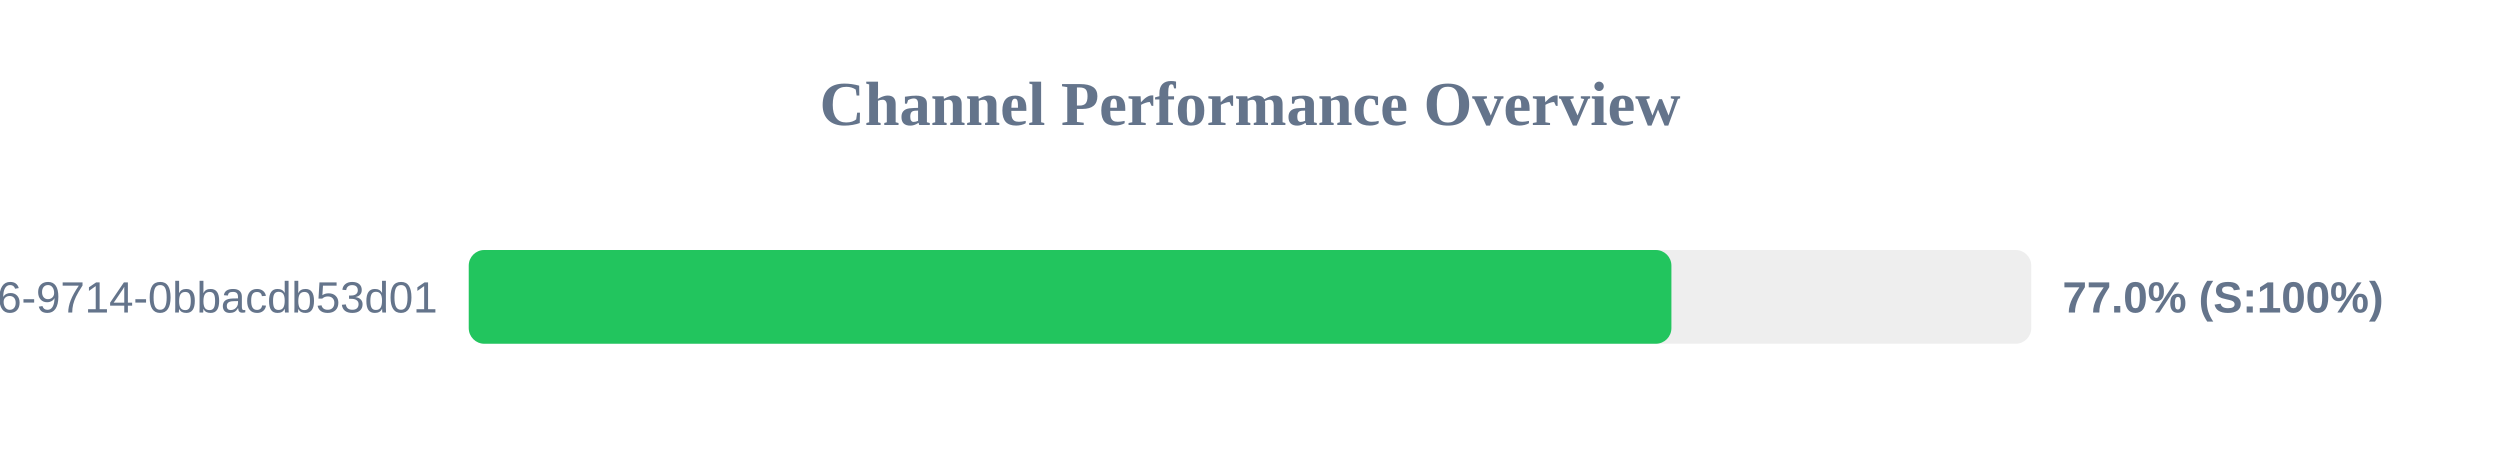
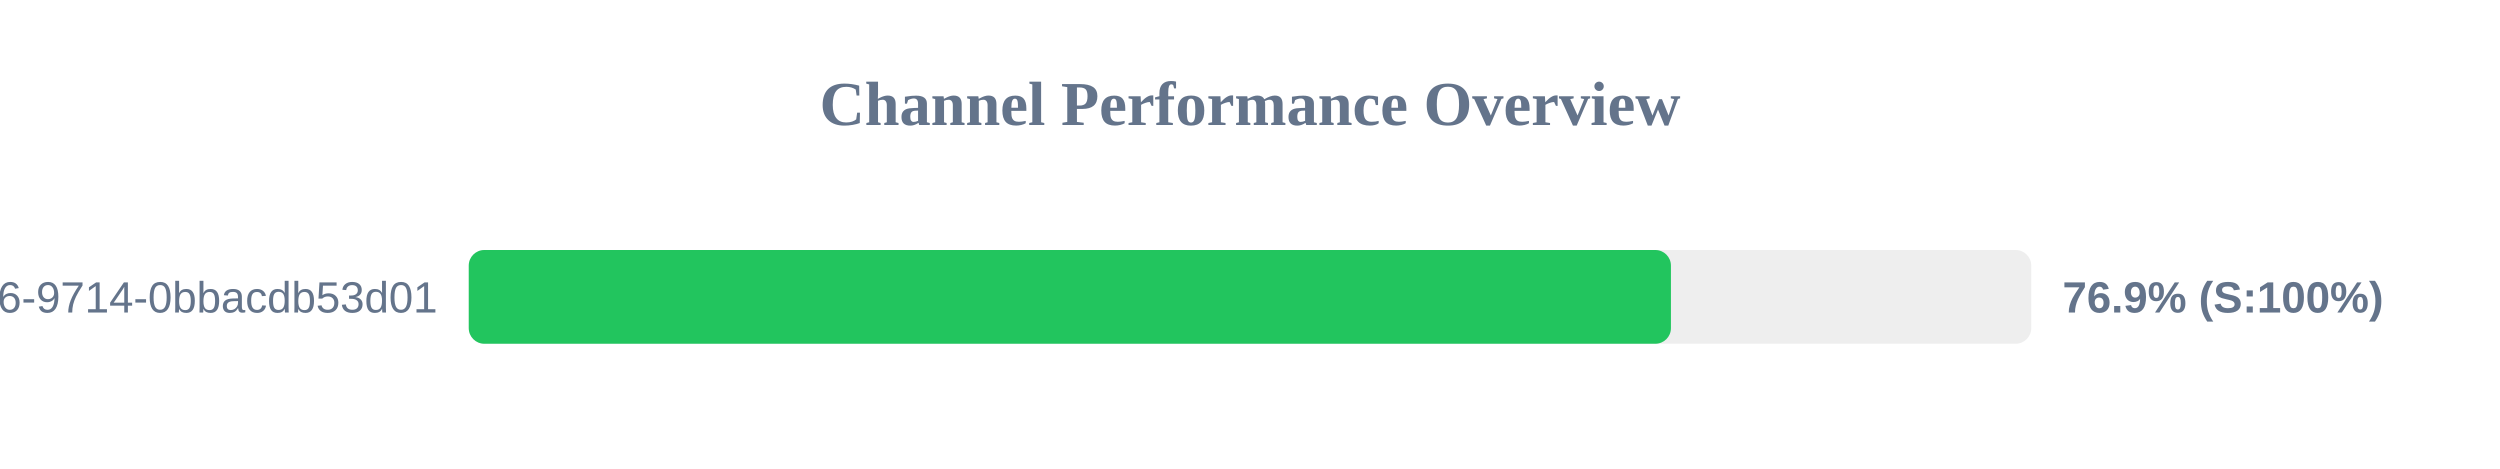
<svg xmlns="http://www.w3.org/2000/svg" width="800" height="150" version="1.1">
  <style>
        .row { font: 14px Arial; fill: #64748b; }
        .score { font: bold 14px Arial; fill: #64748b; }
    </style>
  <text x="400" y="40" text-anchor="middle" font-size="20px" font-weight="bold" fill="#64748b">Channel Performance Overview</text>
  <rect x="150" y="80" width="500" height="30" fill="#eee" rx="5" />
-   <rect x="150" y="80" width="384.85" height="30" fill="#22c55e" rx="5" />
+   <rect x="150" y="80" width="384.7" height="30" fill="#22c55e" rx="5" />
  <text x="140" y="100" text-anchor="end" class="row">?uuid=23125f6e-ec56-4c26-9714-0bbacdb53d01</text>
-   <text x="660" y="100" text-anchor="start" class="score">77.0% (S:100%)</text>
+   <text x="660" y="100" text-anchor="start" class="score">76.9% (S:100%)</text>
</svg>
